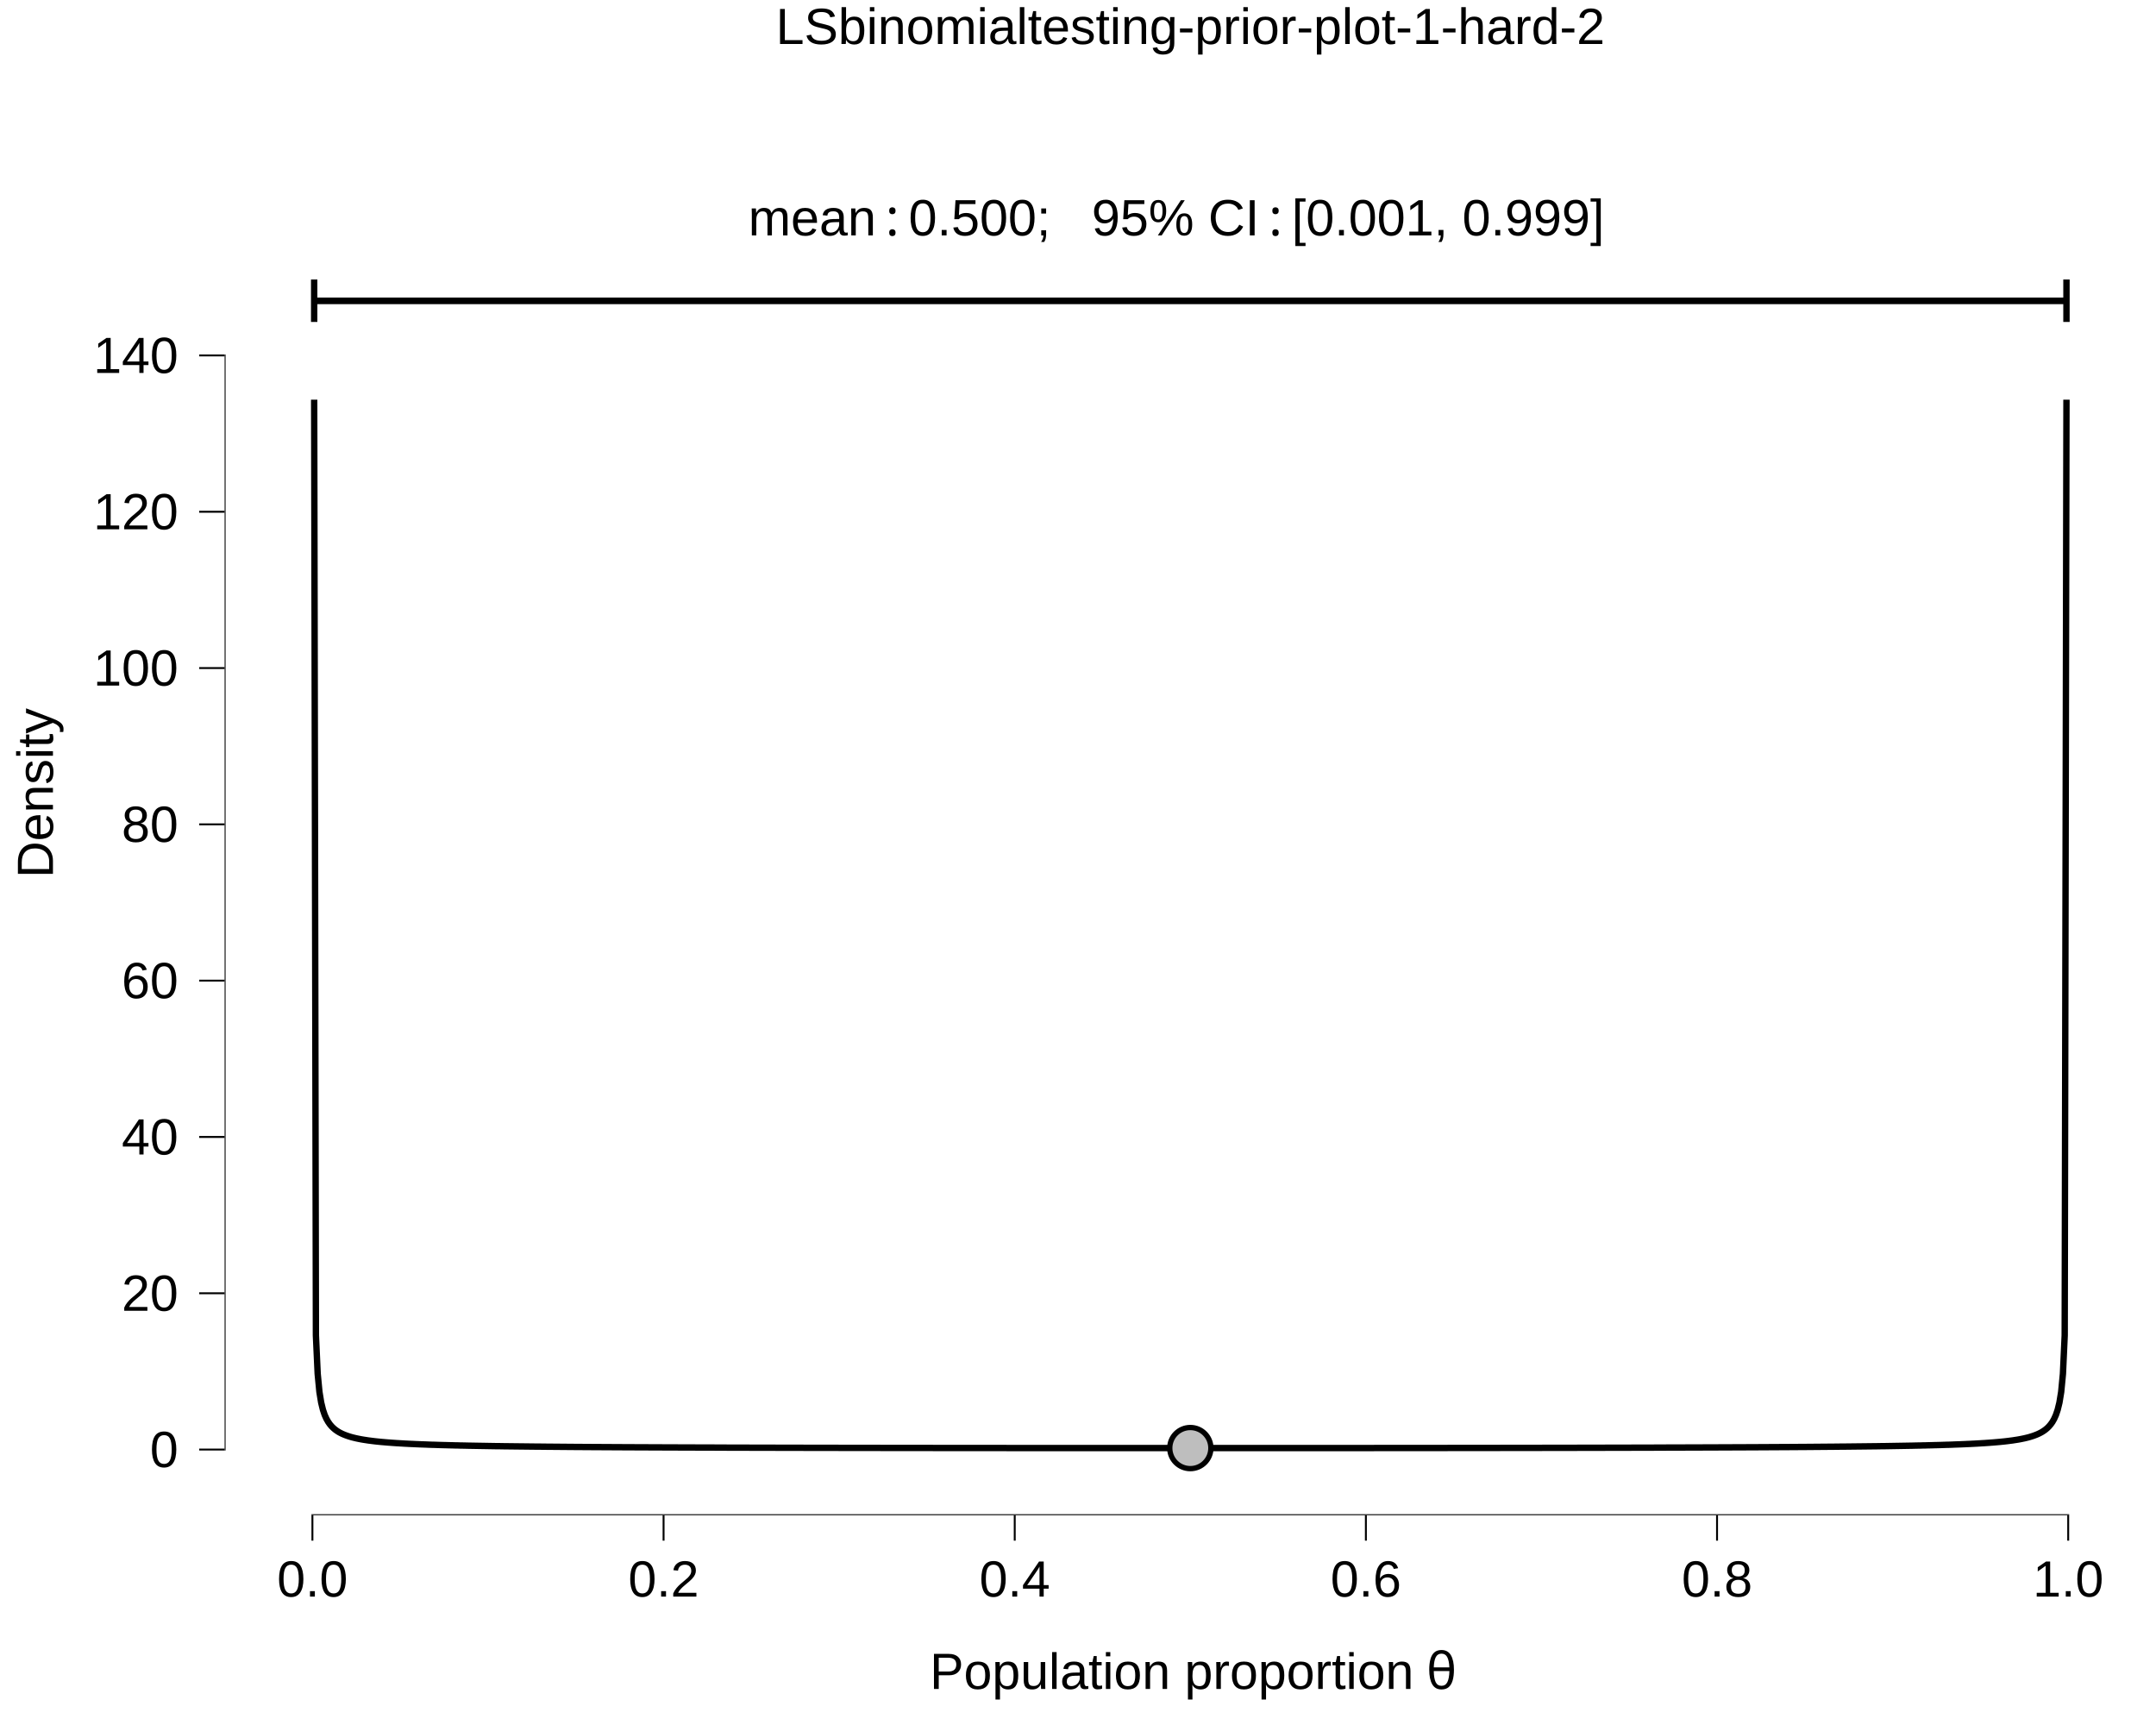
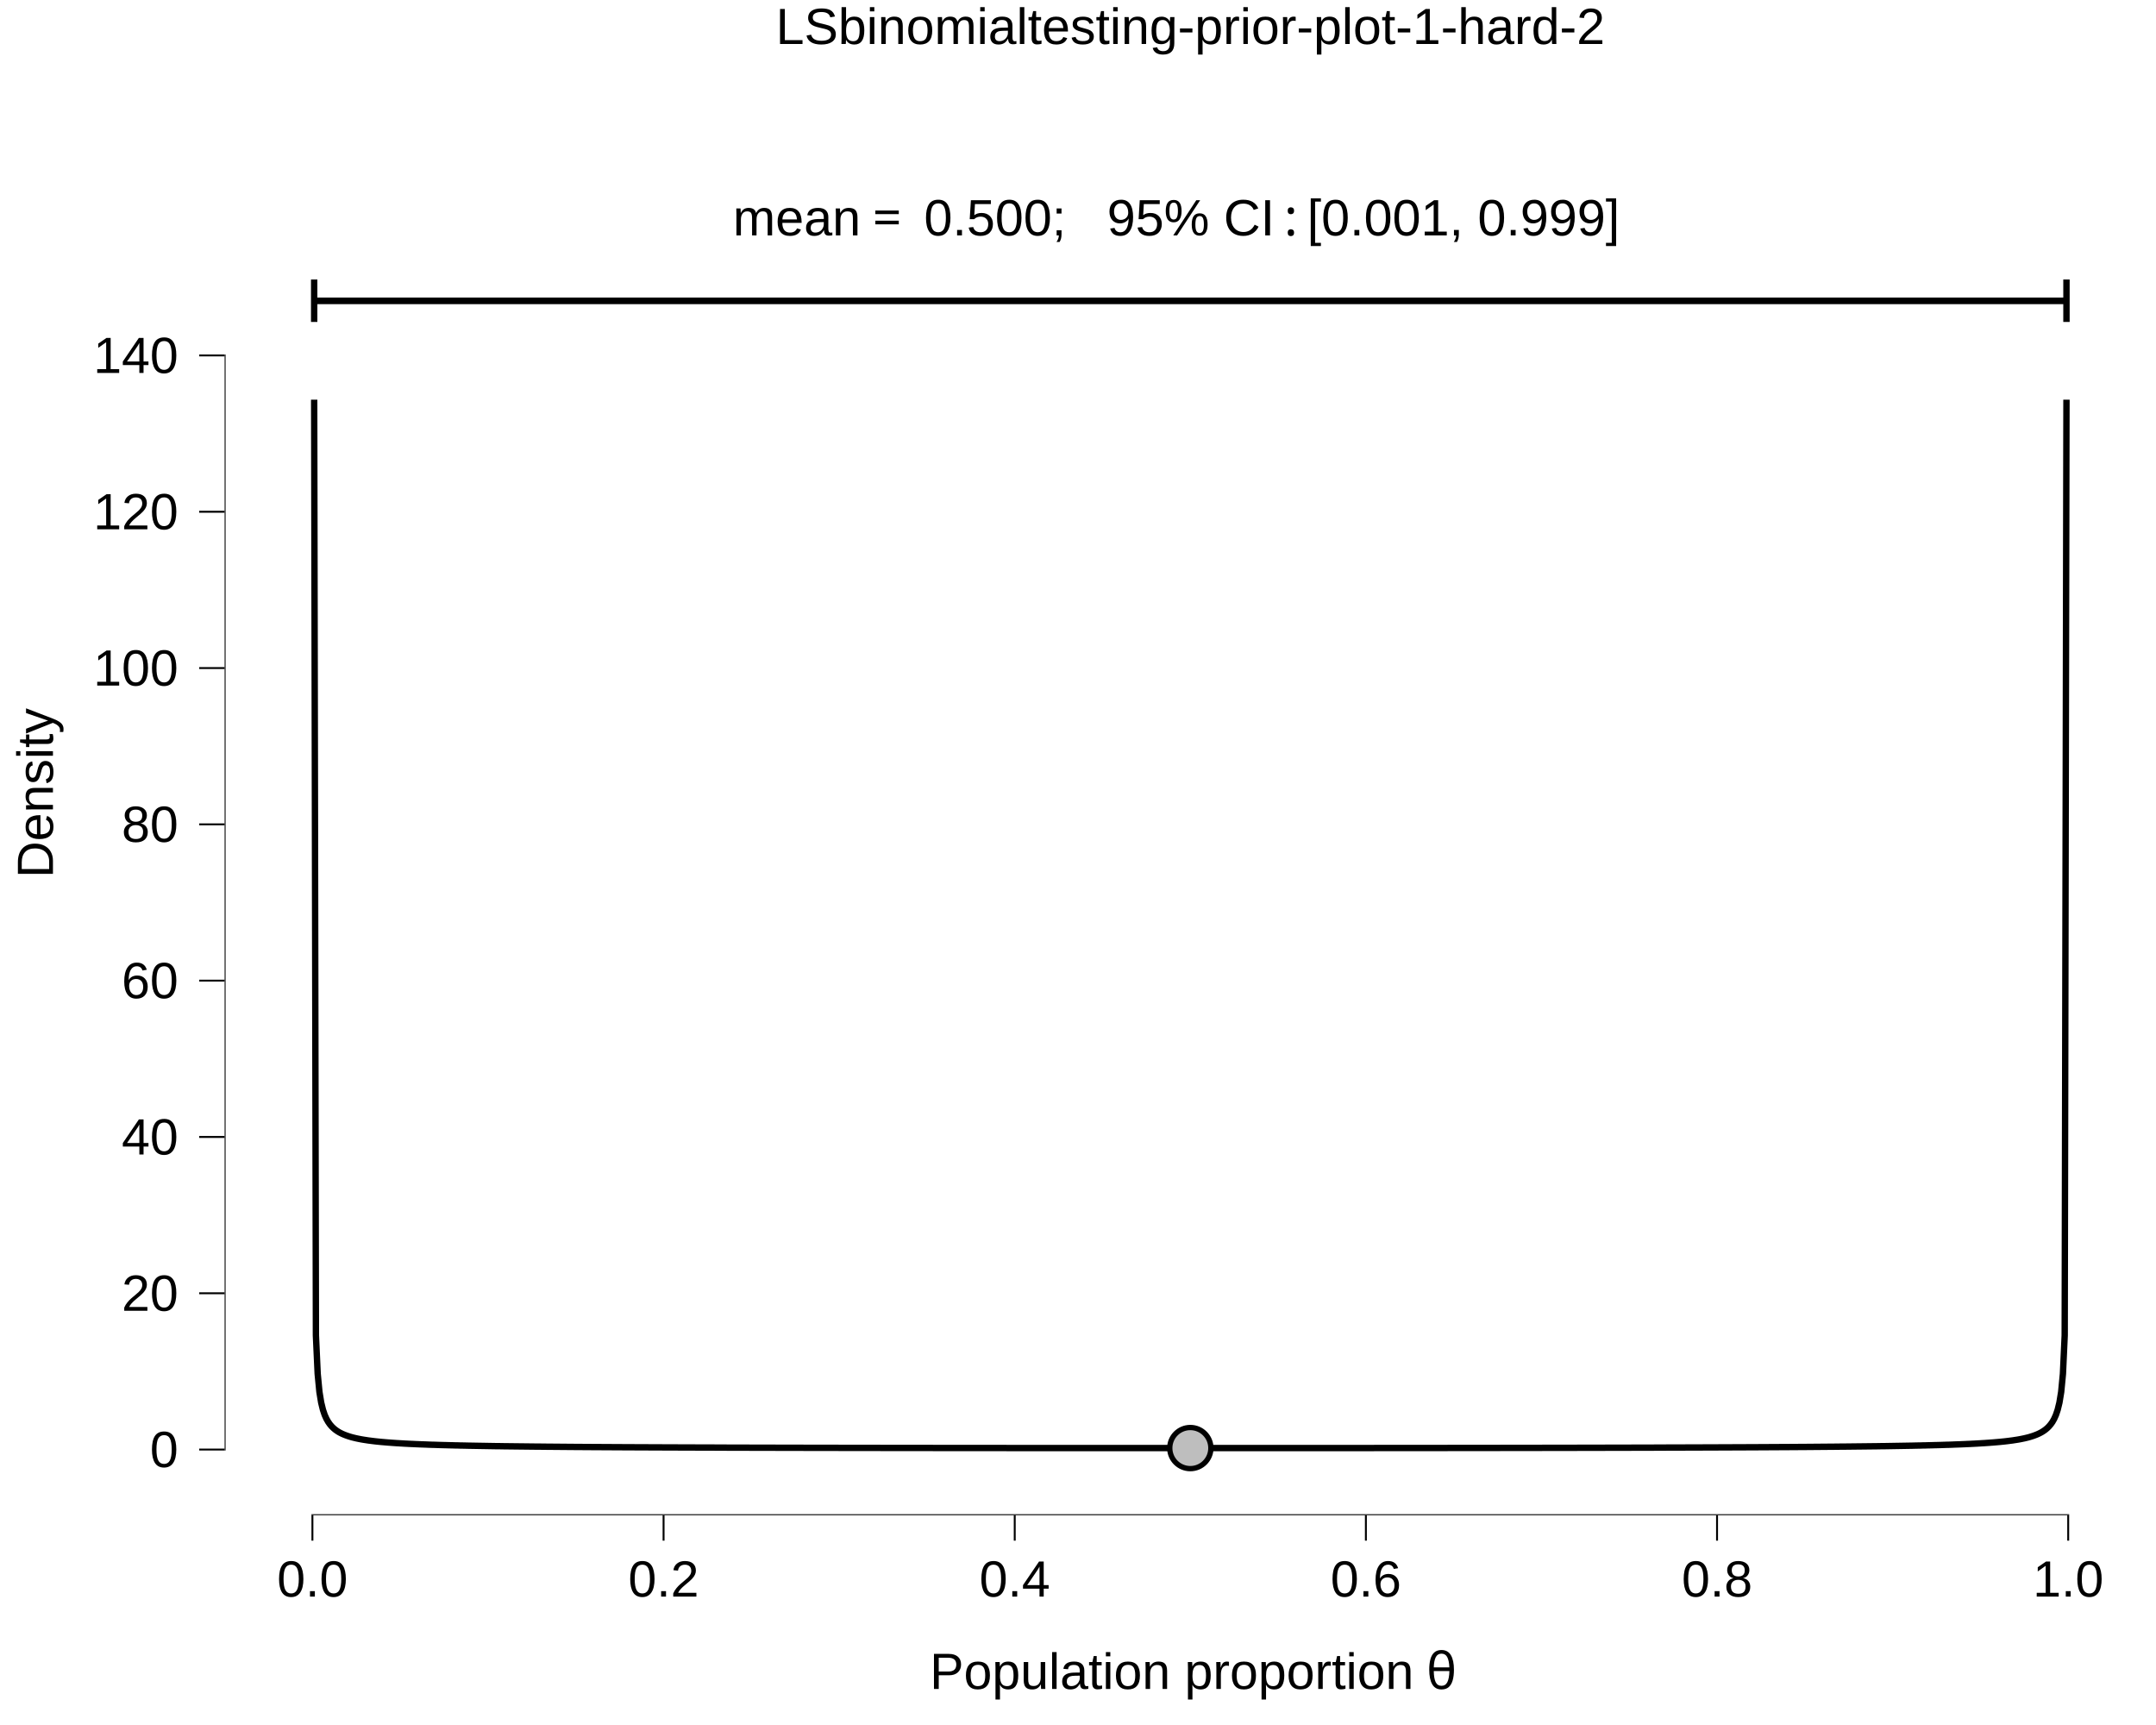
<svg xmlns="http://www.w3.org/2000/svg" viewBox="0 0 720.00 576.00">
  <defs>
    <style type="text/css">
    line, polyline, polygon, path, rect, circle {
      fill: none;
      stroke: #000000;
      stroke-linecap: round;
      stroke-linejoin: round;
      stroke-miterlimit: 10.00;
    }
  </style>
  </defs>
  <rect width="100%" height="100%" style="stroke: none; fill: #FFFFFF;" />
  <rect x="0.00" y="0.00" width="720.00" height="576.00" style="stroke-width: 10.67; stroke: none;" />
  <defs>
    <clipPath id="cpNzUuMDF8NzIwLjAwfDUwNS45NHwyMy43MA==">
      <rect x="75.01" y="23.70" width="644.99" height="482.24" />
    </clipPath>
  </defs>
  <rect x="75.01" y="23.70" width="644.99" height="482.24" style="stroke-width: 10.67; stroke: none;" clip-path="url(#cpNzUuMDF8NzIwLjAwfDUwNS45NHwyMy43MA==)" />
  <polyline points="104.92,133.46 105.50,445.92 106.09,458.74 106.67,464.76 107.26,468.35 107.85,470.75 108.43,472.47 109.02,473.78 109.61,474.81 110.19,475.63 110.78,476.32 111.37,476.89 111.95,477.38 112.54,477.80 113.12,478.17 113.71,478.49 114.30,478.78 114.88,479.03 115.47,479.26 116.06,479.47 116.64,479.66 117.23,479.84 117.82,480.00 118.40,480.14 118.99,480.28 119.57,480.40 120.16,480.52 120.75,480.63 121.33,480.73 121.92,480.82 122.51,480.91 123.09,481.00 123.68,481.07 124.27,481.15 124.85,481.22 125.44,481.29 126.02,481.35 126.61,481.41 127.20,481.47 127.78,481.52 128.37,481.57 128.96,481.62 129.54,481.67 130.13,481.71 130.72,481.76 131.30,481.80 131.89,481.84 132.47,481.88 133.06,481.91 133.65,481.95 134.23,481.98 134.82,482.02 135.41,482.05 135.99,482.08 136.58,482.11 137.17,482.14 137.75,482.16 138.34,482.19 138.92,482.22 139.51,482.24 140.10,482.27 140.68,482.29 141.27,482.31 141.86,482.33 142.44,482.35 143.03,482.38 143.62,482.40 144.20,482.42 144.79,482.43 145.37,482.45 145.96,482.47 146.55,482.49 147.13,482.51 147.72,482.52 148.31,482.54 148.89,482.55 149.48,482.57 150.06,482.58 150.65,482.60 151.24,482.61 151.82,482.63 152.41,482.64 153.00,482.65 153.58,482.67 154.17,482.68 154.76,482.69 155.34,482.70 155.93,482.72 156.51,482.73 157.10,482.74 157.69,482.75 158.27,482.76 158.86,482.77 159.45,482.78 160.03,482.79 160.62,482.80 161.21,482.81 161.79,482.82 162.38,482.83 162.96,482.84 163.55,482.85 164.14,482.86 164.72,482.87 165.31,482.88 165.90,482.88 166.48,482.89 167.07,482.90 167.66,482.91 168.24,482.92 168.83,482.92 169.41,482.93 170.00,482.94 170.59,482.95 171.17,482.95 171.76,482.96 172.35,482.97 172.93,482.97 173.52,482.98 174.11,482.99 174.69,482.99 175.28,483.00 175.86,483.01 176.45,483.01 177.04,483.02 177.62,483.03 178.21,483.03 178.80,483.04 179.38,483.04 179.97,483.05 180.56,483.05 181.14,483.06 181.73,483.07 182.31,483.07 182.90,483.08 183.49,483.08 184.07,483.09 184.66,483.09 185.25,483.10 185.83,483.10 186.42,483.11 187.01,483.11 187.59,483.12 188.18,483.12 188.76,483.12 189.35,483.13 189.94,483.13 190.52,483.14 191.11,483.14 191.70,483.15 192.28,483.15 192.87,483.15 193.46,483.16 194.04,483.16 194.63,483.17 195.21,483.17 195.80,483.17 196.39,483.18 196.97,483.18 197.56,483.19 198.15,483.19 198.73,483.19 199.32,483.20 199.90,483.20 200.49,483.20 201.08,483.21 201.66,483.21 202.25,483.21 202.84,483.22 203.42,483.22 204.01,483.22 204.60,483.23 205.18,483.23 205.77,483.23 206.35,483.24 206.94,483.24 207.53,483.24 208.11,483.25 208.70,483.25 209.29,483.25 209.87,483.25 210.46,483.26 211.05,483.26 211.63,483.26 212.22,483.27 212.80,483.27 213.39,483.27 213.98,483.27 214.56,483.28 215.15,483.28 215.74,483.28 216.32,483.28 216.91,483.29 217.50,483.29 218.08,483.29 218.67,483.29 219.25,483.30 219.84,483.30 220.43,483.30 221.01,483.30 221.60,483.31 222.19,483.31 222.77,483.31 223.36,483.31 223.95,483.31 224.53,483.32 225.12,483.32 225.70,483.32 226.29,483.32 226.88,483.33 227.46,483.33 228.05,483.33 228.64,483.33 229.22,483.33 229.81,483.34 230.40,483.34 230.98,483.34 231.57,483.34 232.15,483.34 232.74,483.35 233.33,483.35 233.91,483.35 234.50,483.35 235.09,483.35 235.67,483.36 236.26,483.36 236.85,483.36 237.43,483.36 238.02,483.36 238.60,483.36 239.19,483.37 239.78,483.37 240.36,483.37 240.95,483.37 241.54,483.37 242.12,483.37 242.71,483.38 243.30,483.38 243.88,483.38 244.47,483.38 245.05,483.38 245.64,483.38 246.23,483.39 246.81,483.39 247.40,483.39 247.99,483.39 248.57,483.39 249.16,483.39 249.74,483.39 250.33,483.40 250.92,483.40 251.50,483.40 252.09,483.40 252.68,483.40 253.26,483.40 253.85,483.40 254.44,483.41 255.02,483.41 255.61,483.41 256.19,483.41 256.78,483.41 257.37,483.41 257.95,483.41 258.54,483.41 259.13,483.42 259.71,483.42 260.30,483.42 260.89,483.42 261.47,483.42 262.06,483.42 262.64,483.42 263.23,483.42 263.82,483.43 264.40,483.43 264.99,483.43 265.58,483.43 266.16,483.43 266.75,483.43 267.34,483.43 267.92,483.43 268.51,483.44 269.09,483.44 269.68,483.44 270.27,483.44 270.85,483.44 271.44,483.44 272.03,483.44 272.61,483.44 273.20,483.44 273.79,483.44 274.37,483.45 274.96,483.45 275.54,483.45 276.13,483.45 276.72,483.45 277.30,483.45 277.89,483.45 278.48,483.45 279.06,483.45 279.65,483.45 280.24,483.46 280.82,483.46 281.41,483.46 281.99,483.46 282.58,483.46 283.17,483.46 283.75,483.46 284.34,483.46 284.93,483.46 285.51,483.46 286.10,483.46 286.69,483.47 287.27,483.47 287.86,483.47 288.44,483.47 289.03,483.47 289.62,483.47 290.20,483.47 290.79,483.47 291.38,483.47 291.96,483.47 292.55,483.47 293.14,483.47 293.72,483.47 294.31,483.48 294.89,483.48 295.48,483.48 296.07,483.48 296.65,483.48 297.24,483.48 297.83,483.48 298.41,483.48 299.00,483.48 299.58,483.48 300.17,483.48 300.76,483.48 301.34,483.48 301.93,483.48 302.52,483.49 303.10,483.49 303.69,483.49 304.28,483.49 304.86,483.49 305.45,483.49 306.03,483.49 306.62,483.49 307.21,483.49 307.79,483.49 308.38,483.49 308.97,483.49 309.55,483.49 310.14,483.49 310.73,483.49 311.31,483.49 311.90,483.50 312.48,483.50 313.07,483.50 313.66,483.50 314.24,483.50 314.83,483.50 315.42,483.50 316.00,483.50 316.59,483.50 317.18,483.50 317.76,483.50 318.35,483.50 318.93,483.50 319.52,483.50 320.11,483.50 320.69,483.50 321.28,483.50 321.87,483.50 322.45,483.50 323.04,483.51 323.63,483.51 324.21,483.51 324.80,483.51 325.38,483.51 325.97,483.51 326.56,483.51 327.14,483.51 327.73,483.51 328.32,483.51 328.90,483.51 329.49,483.51 330.08,483.51 330.66,483.51 331.25,483.51 331.83,483.51 332.42,483.51 333.01,483.51 333.59,483.51 334.18,483.51 334.77,483.51 335.35,483.51 335.94,483.51 336.53,483.52 337.11,483.52 337.70,483.52 338.28,483.52 338.87,483.52 339.46,483.52 340.04,483.52 340.63,483.52 341.22,483.52 341.80,483.52 342.39,483.52 342.98,483.52 343.56,483.52 344.15,483.52 344.73,483.52 345.32,483.52 345.91,483.52 346.49,483.52 347.08,483.52 347.67,483.52 348.25,483.52 348.84,483.52 349.42,483.52 350.01,483.52 350.60,483.52 351.18,483.52 351.77,483.52 352.36,483.52 352.94,483.52 353.53,483.52 354.12,483.52 354.70,483.52 355.29,483.53 355.87,483.53 356.46,483.53 357.05,483.53 357.63,483.53 358.22,483.53 358.81,483.53 359.39,483.53 359.98,483.53 360.57,483.53 361.15,483.53 361.74,483.53 362.32,483.53 362.91,483.53 363.50,483.53 364.08,483.53 364.67,483.53 365.26,483.53 365.84,483.53 366.43,483.53 367.02,483.53 367.60,483.53 368.19,483.53 368.77,483.53 369.36,483.53 369.95,483.53 370.53,483.53 371.12,483.53 371.71,483.53 372.29,483.53 372.88,483.53 373.47,483.53 374.05,483.53 374.64,483.53 375.22,483.53 375.81,483.53 376.40,483.53 376.98,483.53 377.57,483.53 378.16,483.53 378.74,483.53 379.33,483.53 379.92,483.53 380.50,483.53 381.09,483.53 381.67,483.53 382.26,483.53 382.85,483.53 383.43,483.53 384.02,483.53 384.61,483.53 385.19,483.53 385.78,483.53 386.37,483.53 386.95,483.53 387.54,483.53 388.12,483.53 388.71,483.53 389.30,483.53 389.88,483.53 390.47,483.53 391.06,483.53 391.64,483.53 392.23,483.53 392.82,483.53 393.40,483.53 393.99,483.53 394.57,483.53 395.16,483.53 395.75,483.53 396.33,483.53 396.92,483.53 397.51,483.53 398.09,483.53 398.68,483.53 399.26,483.53 399.85,483.53 400.44,483.53 401.02,483.53 401.61,483.53 402.20,483.53 402.78,483.53 403.37,483.53 403.96,483.53 404.54,483.53 405.13,483.53 405.71,483.53 406.30,483.53 406.89,483.53 407.47,483.53 408.06,483.53 408.65,483.53 409.23,483.53 409.82,483.53 410.41,483.53 410.99,483.53 411.58,483.53 412.16,483.53 412.75,483.53 413.34,483.53 413.92,483.53 414.51,483.53 415.10,483.53 415.68,483.53 416.27,483.53 416.86,483.53 417.44,483.53 418.03,483.53 418.61,483.53 419.20,483.53 419.79,483.53 420.37,483.53 420.96,483.53 421.55,483.53 422.13,483.53 422.72,483.53 423.31,483.53 423.89,483.53 424.48,483.53 425.06,483.53 425.65,483.53 426.24,483.53 426.82,483.53 427.41,483.53 428.00,483.53 428.58,483.53 429.17,483.53 429.76,483.53 430.34,483.53 430.93,483.53 431.51,483.53 432.10,483.53 432.69,483.53 433.27,483.53 433.86,483.53 434.45,483.53 435.03,483.53 435.62,483.53 436.21,483.53 436.79,483.53 437.38,483.53 437.96,483.53 438.55,483.53 439.14,483.53 439.72,483.53 440.31,483.52 440.90,483.52 441.48,483.52 442.07,483.52 442.66,483.52 443.24,483.52 443.83,483.52 444.41,483.52 445.00,483.52 445.59,483.52 446.17,483.52 446.76,483.52 447.35,483.52 447.93,483.52 448.52,483.52 449.10,483.52 449.69,483.52 450.28,483.52 450.86,483.52 451.45,483.52 452.04,483.52 452.62,483.52 453.21,483.52 453.80,483.52 454.38,483.52 454.97,483.52 455.55,483.52 456.14,483.52 456.73,483.52 457.31,483.52 457.90,483.52 458.49,483.52 459.07,483.51 459.66,483.51 460.25,483.51 460.83,483.51 461.42,483.51 462.00,483.51 462.59,483.51 463.18,483.51 463.76,483.51 464.35,483.51 464.94,483.51 465.52,483.51 466.11,483.51 466.70,483.51 467.28,483.51 467.87,483.51 468.45,483.51 469.04,483.51 469.63,483.51 470.21,483.51 470.80,483.51 471.39,483.51 471.97,483.51 472.56,483.50 473.15,483.50 473.73,483.50 474.32,483.50 474.90,483.50 475.49,483.50 476.08,483.50 476.66,483.50 477.25,483.50 477.84,483.50 478.42,483.50 479.01,483.50 479.60,483.50 480.18,483.50 480.77,483.50 481.35,483.50 481.94,483.50 482.53,483.50 483.11,483.50 483.70,483.49 484.29,483.49 484.87,483.49 485.46,483.49 486.05,483.49 486.63,483.49 487.22,483.49 487.80,483.49 488.39,483.49 488.98,483.49 489.56,483.49 490.15,483.49 490.74,483.49 491.32,483.49 491.91,483.49 492.50,483.49 493.08,483.48 493.67,483.48 494.25,483.48 494.84,483.48 495.43,483.48 496.01,483.48 496.60,483.48 497.19,483.48 497.77,483.48 498.36,483.48 498.94,483.48 499.53,483.48 500.12,483.48 500.70,483.48 501.29,483.47 501.88,483.47 502.46,483.47 503.05,483.47 503.64,483.47 504.22,483.47 504.81,483.47 505.39,483.47 505.98,483.47 506.57,483.47 507.15,483.47 507.74,483.47 508.33,483.47 508.91,483.46 509.50,483.46 510.09,483.46 510.67,483.46 511.26,483.46 511.84,483.46 512.43,483.46 513.02,483.46 513.60,483.46 514.19,483.46 514.78,483.46 515.36,483.45 515.95,483.45 516.54,483.45 517.12,483.45 517.71,483.45 518.29,483.45 518.88,483.45 519.47,483.45 520.05,483.45 520.64,483.45 521.23,483.44 521.81,483.44 522.40,483.44 522.99,483.44 523.57,483.44 524.16,483.44 524.74,483.44 525.33,483.44 525.92,483.44 526.50,483.44 527.09,483.43 527.68,483.43 528.26,483.43 528.85,483.43 529.44,483.43 530.02,483.43 530.61,483.43 531.19,483.43 531.78,483.42 532.37,483.42 532.95,483.42 533.54,483.42 534.13,483.42 534.71,483.42 535.30,483.42 535.89,483.42 536.47,483.41 537.06,483.41 537.64,483.41 538.23,483.41 538.82,483.41 539.40,483.41 539.99,483.41 540.58,483.41 541.16,483.40 541.75,483.40 542.34,483.40 542.92,483.40 543.51,483.40 544.09,483.40 544.68,483.40 545.27,483.39 545.85,483.39 546.44,483.39 547.03,483.39 547.61,483.39 548.20,483.39 548.78,483.39 549.37,483.38 549.96,483.38 550.54,483.38 551.13,483.38 551.72,483.38 552.30,483.38 552.89,483.37 553.48,483.37 554.06,483.37 554.65,483.37 555.23,483.37 555.82,483.37 556.41,483.36 556.99,483.36 557.58,483.36 558.17,483.36 558.75,483.36 559.34,483.36 559.93,483.35 560.51,483.35 561.10,483.35 561.68,483.35 562.27,483.35 562.86,483.34 563.44,483.34 564.03,483.34 564.62,483.34 565.20,483.34 565.79,483.33 566.38,483.33 566.96,483.33 567.55,483.33 568.13,483.33 568.72,483.32 569.31,483.32 569.89,483.32 570.48,483.32 571.07,483.31 571.65,483.31 572.24,483.31 572.83,483.31 573.41,483.31 574.00,483.30 574.58,483.30 575.17,483.30 575.76,483.30 576.34,483.29 576.93,483.29 577.52,483.29 578.10,483.29 578.69,483.28 579.28,483.28 579.86,483.28 580.45,483.28 581.03,483.27 581.62,483.27 582.21,483.27 582.79,483.27 583.38,483.26 583.97,483.26 584.55,483.26 585.14,483.25 585.73,483.25 586.31,483.25 586.90,483.25 587.48,483.24 588.07,483.24 588.66,483.24 589.24,483.23 589.83,483.23 590.42,483.23 591.00,483.22 591.59,483.22 592.18,483.22 592.76,483.21 593.35,483.21 593.93,483.21 594.52,483.20 595.11,483.20 595.69,483.20 596.28,483.19 596.87,483.19 597.45,483.19 598.04,483.18 598.62,483.18 599.21,483.17 599.80,483.17 600.38,483.17 600.97,483.16 601.56,483.16 602.14,483.15 602.73,483.15 603.32,483.15 603.90,483.14 604.49,483.14 605.07,483.13 605.66,483.13 606.25,483.12 606.83,483.12 607.42,483.12 608.01,483.11 608.59,483.11 609.18,483.10 609.77,483.10 610.35,483.09 610.94,483.09 611.52,483.08 612.11,483.08 612.70,483.07 613.28,483.07 613.87,483.06 614.46,483.05 615.04,483.05 615.63,483.04 616.22,483.04 616.80,483.03 617.39,483.03 617.97,483.02 618.56,483.01 619.15,483.01 619.73,483.00 620.32,482.99 620.91,482.99 621.49,482.98 622.08,482.97 622.67,482.97 623.25,482.96 623.84,482.95 624.42,482.95 625.01,482.94 625.60,482.93 626.18,482.92 626.77,482.92 627.36,482.91 627.94,482.90 628.53,482.89 629.12,482.88 629.70,482.88 630.29,482.87 630.87,482.86 631.46,482.85 632.05,482.84 632.63,482.83 633.22,482.82 633.81,482.81 634.39,482.80 634.98,482.79 635.57,482.78 636.15,482.77 636.74,482.76 637.32,482.75 637.91,482.74 638.50,482.73 639.08,482.72 639.67,482.70 640.26,482.69 640.84,482.68 641.43,482.67 642.02,482.65 642.60,482.64 643.19,482.63 643.77,482.61 644.36,482.60 644.95,482.58 645.53,482.57 646.12,482.55 646.71,482.54 647.29,482.52 647.88,482.51 648.46,482.49 649.05,482.47 649.64,482.45 650.22,482.43 650.81,482.42 651.40,482.40 651.98,482.38 652.57,482.35 653.16,482.33 653.74,482.31 654.33,482.29 654.91,482.27 655.50,482.24 656.09,482.22 656.67,482.19 657.26,482.16 657.85,482.14 658.43,482.11 659.02,482.08 659.61,482.05 660.19,482.02 660.78,481.98 661.36,481.95 661.95,481.91 662.54,481.88 663.12,481.84 663.71,481.80 664.30,481.76 664.88,481.71 665.47,481.67 666.06,481.62 666.64,481.57 667.23,481.52 667.81,481.47 668.40,481.41 668.99,481.35 669.57,481.29 670.16,481.22 670.75,481.15 671.33,481.07 671.92,481.00 672.51,480.91 673.09,480.82 673.68,480.73 674.26,480.63 674.85,480.52 675.44,480.40 676.02,480.28 676.61,480.14 677.20,480.00 677.78,479.84 678.37,479.66 678.96,479.47 679.54,479.26 680.13,479.03 680.71,478.78 681.30,478.49 681.89,478.17 682.47,477.80 683.06,477.38 683.65,476.89 684.23,476.32 684.82,475.63 685.41,474.81 685.99,473.78 686.58,472.47 687.16,470.75 687.75,468.35 688.34,464.76 688.92,458.74 689.51,445.92 690.10,133.46 " style="stroke-width: 2.13; stroke-linecap: butt;" clip-path="url(#cpNzUuMDF8NzIwLjAwfDUwNS45NHwyMy43MA==)" />
  <circle cx="397.51" cy="483.53" r="5.15pt" style="stroke-width: 1.77; fill: #BEBEBE;" clip-path="url(#cpNzUuMDF8NzIwLjAwfDUwNS45NHwyMy43MA==)" />
  <line x1="104.92" y1="100.42" x2="690.10" y2="100.42" style="stroke-width: 2.13; stroke-linecap: butt;" clip-path="url(#cpNzUuMDF8NzIwLjAwfDUwNS45NHwyMy43MA==)" />
  <polyline points="690.10,107.51 690.10,100.42 690.10,93.34 " style="stroke-width: 2.13; stroke-linecap: butt;" clip-path="url(#cpNzUuMDF8NzIwLjAwfDUwNS45NHwyMy43MA==)" />
  <line x1="690.10" y1="100.42" x2="104.92" y2="100.42" style="stroke-width: 2.13; stroke-linecap: butt;" clip-path="url(#cpNzUuMDF8NzIwLjAwfDUwNS45NHwyMy43MA==)" />
  <polyline points="104.92,93.34 104.92,100.42 104.92,107.51 " style="stroke-width: 2.13; stroke-linecap: butt;" clip-path="url(#cpNzUuMDF8NzIwLjAwfDUwNS45NHwyMy43MA==)" />
  <g clip-path="url(#cpNzUuMDF8NzIwLjAwfDUwNS45NHwyMy43MA==)">
-     <text x="249.89" y="78.61" style="font-size: 17.07px; font-family: Liberation Sans;" textLength="42.67px" lengthAdjust="spacingAndGlyphs">mean</text>
+     <text x="244.75" y="78.61" style="font-size: 17.07px; font-family: Liberation Sans;" textLength="42.67px" lengthAdjust="spacingAndGlyphs">mean</text>
  </g>
  <g clip-path="url(#cpNzUuMDF8NzIwLjAwfDUwNS45NHwyMy43MA==)">
-     <text x="295.72" y="78.61" style="font-size: 17.07px; font-family: Symbola;" textLength="4.55px" lengthAdjust="spacingAndGlyphs">:</text>
+     <text x="291.37" y="78.61" style="font-size: 17.07px; font-family: Symbola;" textLength="13.25px" lengthAdjust="spacingAndGlyphs">=</text>
  </g>
  <g clip-path="url(#cpNzUuMDF8NzIwLjAwfDUwNS45NHwyMy43MA==)">
-     <text x="303.43" y="78.61" style="font-size: 17.07px; font-family: Liberation Sans;" textLength="56.88px" lengthAdjust="spacingAndGlyphs"> 0.500; </text>
+     <text x="308.57" y="78.61" style="font-size: 17.07px; font-family: Liberation Sans;" textLength="56.88px" lengthAdjust="spacingAndGlyphs"> 0.500; </text>
  </g>
  <g clip-path="url(#cpNzUuMDF8NzIwLjAwfDUwNS45NHwyMy43MA==)">
-     <text x="360.30" y="78.61" style="font-size: 17.07px; font-family: Symbola;" textLength="4.27px" lengthAdjust="spacingAndGlyphs"> </text>
+     <text x="365.44" y="78.61" style="font-size: 17.07px; font-family: Symbola;" textLength="4.27px" lengthAdjust="spacingAndGlyphs"> </text>
  </g>
  <g clip-path="url(#cpNzUuMDF8NzIwLjAwfDUwNS45NHwyMy43MA==)">
-     <text x="364.57" y="78.61" style="font-size: 17.07px; font-family: Liberation Sans;" textLength="55.94px" lengthAdjust="spacingAndGlyphs">95% CI</text>
+     <text x="369.71" y="78.61" style="font-size: 17.07px; font-family: Liberation Sans;" textLength="55.94px" lengthAdjust="spacingAndGlyphs">95% CI</text>
  </g>
  <g clip-path="url(#cpNzUuMDF8NzIwLjAwfDUwNS45NHwyMy43MA==)">
-     <text x="423.67" y="78.61" style="font-size: 17.07px; font-family: Symbola;" textLength="4.55px" lengthAdjust="spacingAndGlyphs">:</text>
+     <text x="428.81" y="78.61" style="font-size: 17.07px; font-family: Symbola;" textLength="4.55px" lengthAdjust="spacingAndGlyphs">:</text>
  </g>
  <g clip-path="url(#cpNzUuMDF8NzIwLjAwfDUwNS45NHwyMy43MA==)">
-     <text x="431.37" y="78.61" style="font-size: 17.07px; font-family: Liberation Sans;" textLength="113.75px" lengthAdjust="spacingAndGlyphs"> [0.001, 0.999] </text>
+     <text x="436.51" y="78.61" style="font-size: 17.07px; font-family: Liberation Sans;" textLength="113.75px" lengthAdjust="spacingAndGlyphs"> [0.001, 0.999] </text>
  </g>
  <line x1="104.01" y1="505.94" x2="691.00" y2="505.94" style="stroke-width: 0.64; stroke-linecap: butt;" clip-path="url(#cpNzUuMDF8NzIwLjAwfDUwNS45NHwyMy43MA==)" />
  <line x1="75.01" y1="484.34" x2="75.01" y2="118.37" style="stroke-width: 0.64; stroke-linecap: butt;" clip-path="url(#cpNzUuMDF8NzIwLjAwfDUwNS45NHwyMy43MA==)" />
  <rect x="75.01" y="23.70" width="644.99" height="482.24" style="stroke-width: 0.00; stroke: none;" clip-path="url(#cpNzUuMDF8NzIwLjAwfDUwNS45NHwyMy43MA==)" />
  <defs>
    <clipPath id="cpMC4wMHw3MjAuMDB8NTc2LjAwfDAuMDA=">
      <rect x="0.00" y="0.00" width="720.00" height="576.00" />
    </clipPath>
  </defs>
  <polyline points="75.01,505.94 75.01,23.70 " style="stroke-width: 0.00; stroke: none; stroke-linecap: butt;" clip-path="url(#cpMC4wMHw3MjAuMDB8NTc2LjAwfDAuMDA=)" />
  <g clip-path="url(#cpMC4wMHw3MjAuMDB8NTc2LjAwfDAuMDA=)">
    <text x="50.08" y="489.87" style="font-size: 17.00px; font-family: Liberation Sans;" textLength="9.45px" lengthAdjust="spacingAndGlyphs">0</text>
  </g>
  <g clip-path="url(#cpMC4wMHw3MjAuMDB8NTc2LjAwfDAuMDA=)">
    <text x="40.63" y="437.68" style="font-size: 17.00px; font-family: Liberation Sans;" textLength="18.91px" lengthAdjust="spacingAndGlyphs">20</text>
  </g>
  <g clip-path="url(#cpMC4wMHw3MjAuMDB8NTc2LjAwfDAuMDA=)">
    <text x="40.63" y="385.49" style="font-size: 17.00px; font-family: Liberation Sans;" textLength="18.91px" lengthAdjust="spacingAndGlyphs">40</text>
  </g>
  <g clip-path="url(#cpMC4wMHw3MjAuMDB8NTc2LjAwfDAuMDA=)">
    <text x="40.63" y="333.30" style="font-size: 17.00px; font-family: Liberation Sans;" textLength="18.91px" lengthAdjust="spacingAndGlyphs">60</text>
  </g>
  <g clip-path="url(#cpMC4wMHw3MjAuMDB8NTc2LjAwfDAuMDA=)">
    <text x="40.63" y="281.11" style="font-size: 17.00px; font-family: Liberation Sans;" textLength="18.91px" lengthAdjust="spacingAndGlyphs">80</text>
  </g>
  <g clip-path="url(#cpMC4wMHw3MjAuMDB8NTc2LjAwfDAuMDA=)">
    <text x="31.17" y="228.92" style="font-size: 17.00px; font-family: Liberation Sans;" textLength="28.36px" lengthAdjust="spacingAndGlyphs">100</text>
  </g>
  <g clip-path="url(#cpMC4wMHw3MjAuMDB8NTc2LjAwfDAuMDA=)">
    <text x="31.17" y="176.73" style="font-size: 17.00px; font-family: Liberation Sans;" textLength="28.36px" lengthAdjust="spacingAndGlyphs">120</text>
  </g>
  <g clip-path="url(#cpMC4wMHw3MjAuMDB8NTc2LjAwfDAuMDA=)">
    <text x="31.17" y="124.54" style="font-size: 17.00px; font-family: Liberation Sans;" textLength="28.36px" lengthAdjust="spacingAndGlyphs">140</text>
  </g>
  <polyline points="66.51,484.02 75.01,484.02 " style="stroke-width: 0.64; stroke-linecap: butt;" clip-path="url(#cpMC4wMHw3MjAuMDB8NTc2LjAwfDAuMDA=)" />
  <polyline points="66.51,431.83 75.01,431.83 " style="stroke-width: 0.64; stroke-linecap: butt;" clip-path="url(#cpMC4wMHw3MjAuMDB8NTc2LjAwfDAuMDA=)" />
  <polyline points="66.51,379.64 75.01,379.64 " style="stroke-width: 0.64; stroke-linecap: butt;" clip-path="url(#cpMC4wMHw3MjAuMDB8NTc2LjAwfDAuMDA=)" />
  <polyline points="66.51,327.45 75.01,327.45 " style="stroke-width: 0.64; stroke-linecap: butt;" clip-path="url(#cpMC4wMHw3MjAuMDB8NTc2LjAwfDAuMDA=)" />
  <polyline points="66.51,275.26 75.01,275.26 " style="stroke-width: 0.64; stroke-linecap: butt;" clip-path="url(#cpMC4wMHw3MjAuMDB8NTc2LjAwfDAuMDA=)" />
  <polyline points="66.51,223.07 75.01,223.07 " style="stroke-width: 0.64; stroke-linecap: butt;" clip-path="url(#cpMC4wMHw3MjAuMDB8NTc2LjAwfDAuMDA=)" />
  <polyline points="66.51,170.88 75.01,170.88 " style="stroke-width: 0.64; stroke-linecap: butt;" clip-path="url(#cpMC4wMHw3MjAuMDB8NTc2LjAwfDAuMDA=)" />
  <polyline points="66.51,118.69 75.01,118.69 " style="stroke-width: 0.64; stroke-linecap: butt;" clip-path="url(#cpMC4wMHw3MjAuMDB8NTc2LjAwfDAuMDA=)" />
  <polyline points="75.01,505.94 720.00,505.94 " style="stroke-width: 0.00; stroke: none; stroke-linecap: butt;" clip-path="url(#cpMC4wMHw3MjAuMDB8NTc2LjAwfDAuMDA=)" />
  <polyline points="104.33,514.44 104.33,505.94 " style="stroke-width: 0.64; stroke-linecap: butt;" clip-path="url(#cpMC4wMHw3MjAuMDB8NTc2LjAwfDAuMDA=)" />
  <polyline points="221.60,514.44 221.60,505.94 " style="stroke-width: 0.64; stroke-linecap: butt;" clip-path="url(#cpMC4wMHw3MjAuMDB8NTc2LjAwfDAuMDA=)" />
  <polyline points="338.87,514.44 338.87,505.94 " style="stroke-width: 0.64; stroke-linecap: butt;" clip-path="url(#cpMC4wMHw3MjAuMDB8NTc2LjAwfDAuMDA=)" />
  <polyline points="456.14,514.44 456.14,505.94 " style="stroke-width: 0.64; stroke-linecap: butt;" clip-path="url(#cpMC4wMHw3MjAuMDB8NTc2LjAwfDAuMDA=)" />
  <polyline points="573.41,514.44 573.41,505.94 " style="stroke-width: 0.64; stroke-linecap: butt;" clip-path="url(#cpMC4wMHw3MjAuMDB8NTc2LjAwfDAuMDA=)" />
  <polyline points="690.68,514.44 690.68,505.94 " style="stroke-width: 0.64; stroke-linecap: butt;" clip-path="url(#cpMC4wMHw3MjAuMDB8NTc2LjAwfDAuMDA=)" />
  <g clip-path="url(#cpMC4wMHw3MjAuMDB8NTc2LjAwfDAuMDA=)">
    <text x="92.52" y="533.12" style="font-size: 17.00px; font-family: Liberation Sans;" textLength="23.62px" lengthAdjust="spacingAndGlyphs">0.0</text>
  </g>
  <g clip-path="url(#cpMC4wMHw3MjAuMDB8NTc2LjAwfDAuMDA=)">
    <text x="209.79" y="533.12" style="font-size: 17.00px; font-family: Liberation Sans;" textLength="23.62px" lengthAdjust="spacingAndGlyphs">0.2</text>
  </g>
  <g clip-path="url(#cpMC4wMHw3MjAuMDB8NTc2LjAwfDAuMDA=)">
    <text x="327.06" y="533.12" style="font-size: 17.00px; font-family: Liberation Sans;" textLength="23.62px" lengthAdjust="spacingAndGlyphs">0.4</text>
  </g>
  <g clip-path="url(#cpMC4wMHw3MjAuMDB8NTc2LjAwfDAuMDA=)">
    <text x="444.33" y="533.12" style="font-size: 17.00px; font-family: Liberation Sans;" textLength="23.62px" lengthAdjust="spacingAndGlyphs">0.6</text>
  </g>
  <g clip-path="url(#cpMC4wMHw3MjAuMDB8NTc2LjAwfDAuMDA=)">
    <text x="561.60" y="533.12" style="font-size: 17.00px; font-family: Liberation Sans;" textLength="23.62px" lengthAdjust="spacingAndGlyphs">0.8</text>
  </g>
  <g clip-path="url(#cpMC4wMHw3MjAuMDB8NTc2LjAwfDAuMDA=)">
    <text x="678.87" y="533.12" style="font-size: 17.00px; font-family: Liberation Sans;" textLength="23.62px" lengthAdjust="spacingAndGlyphs">1.0</text>
  </g>
  <g clip-path="url(#cpMC4wMHw3MjAuMDB8NTc2LjAwfDAuMDA=)">
    <text x="310.51" y="563.96" style="font-size: 17.00px; font-family: Liberation Sans;" textLength="161.59px" lengthAdjust="spacingAndGlyphs">Population proportion</text>
  </g>
  <g clip-path="url(#cpMC4wMHw3MjAuMDB8NTc2LjAwfDAuMDA=)">
    <text x="472.11" y="563.96" style="font-size: 17.00px; font-family: Symbola;" textLength="4.25px" lengthAdjust="spacingAndGlyphs"> </text>
  </g>
  <g clip-path="url(#cpMC4wMHw3MjAuMDB8NTc2LjAwfDAuMDA=)">
    <text x="476.36" y="563.96" style="font-size: 17.00px; font-family: Symbola;" textLength="8.14px" lengthAdjust="spacingAndGlyphs">θ</text>
  </g>
  <g clip-path="url(#cpMC4wMHw3MjAuMDB8NTc2LjAwfDAuMDA=)">
    <text transform="translate(17.68,293.17) rotate(-90)" style="font-size: 17.00px; font-family: Liberation Sans;" textLength="56.69px" lengthAdjust="spacingAndGlyphs">Density</text>
  </g>
  <g clip-path="url(#cpMC4wMHw3MjAuMDB8NTc2LjAwfDAuMDA=)">
    <text x="259.11" y="14.69" style="font-size: 17.00px; font-family: Liberation Sans;" textLength="276.80px" lengthAdjust="spacingAndGlyphs">LSbinomialtesting-prior-plot-1-hard-2</text>
  </g>
</svg>
